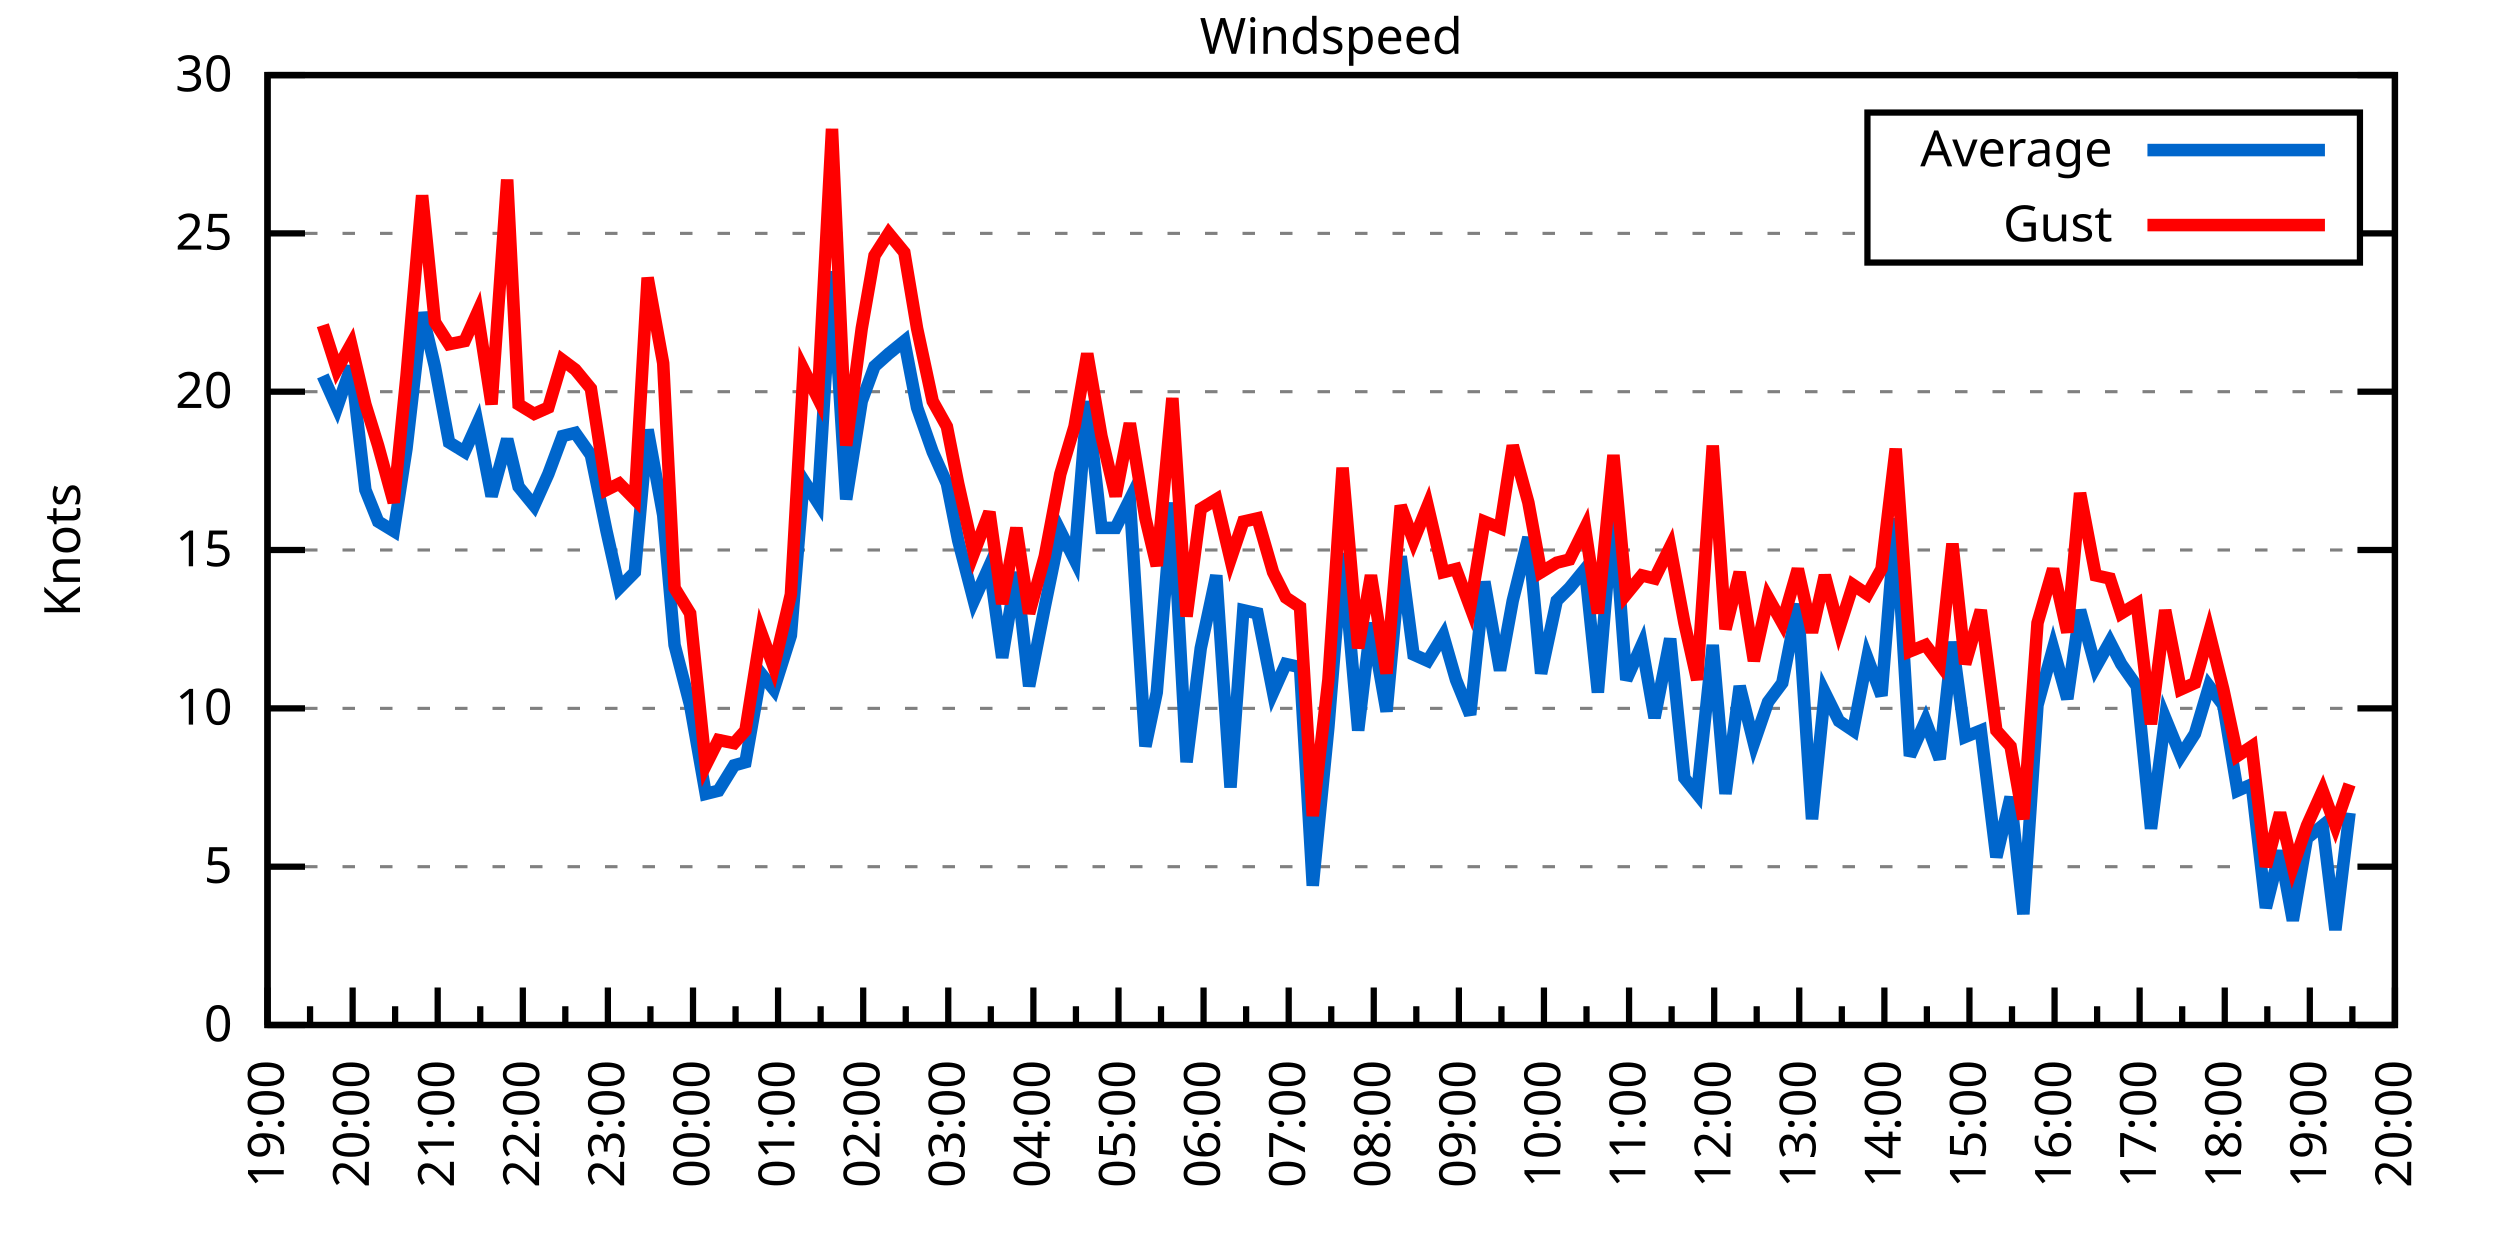
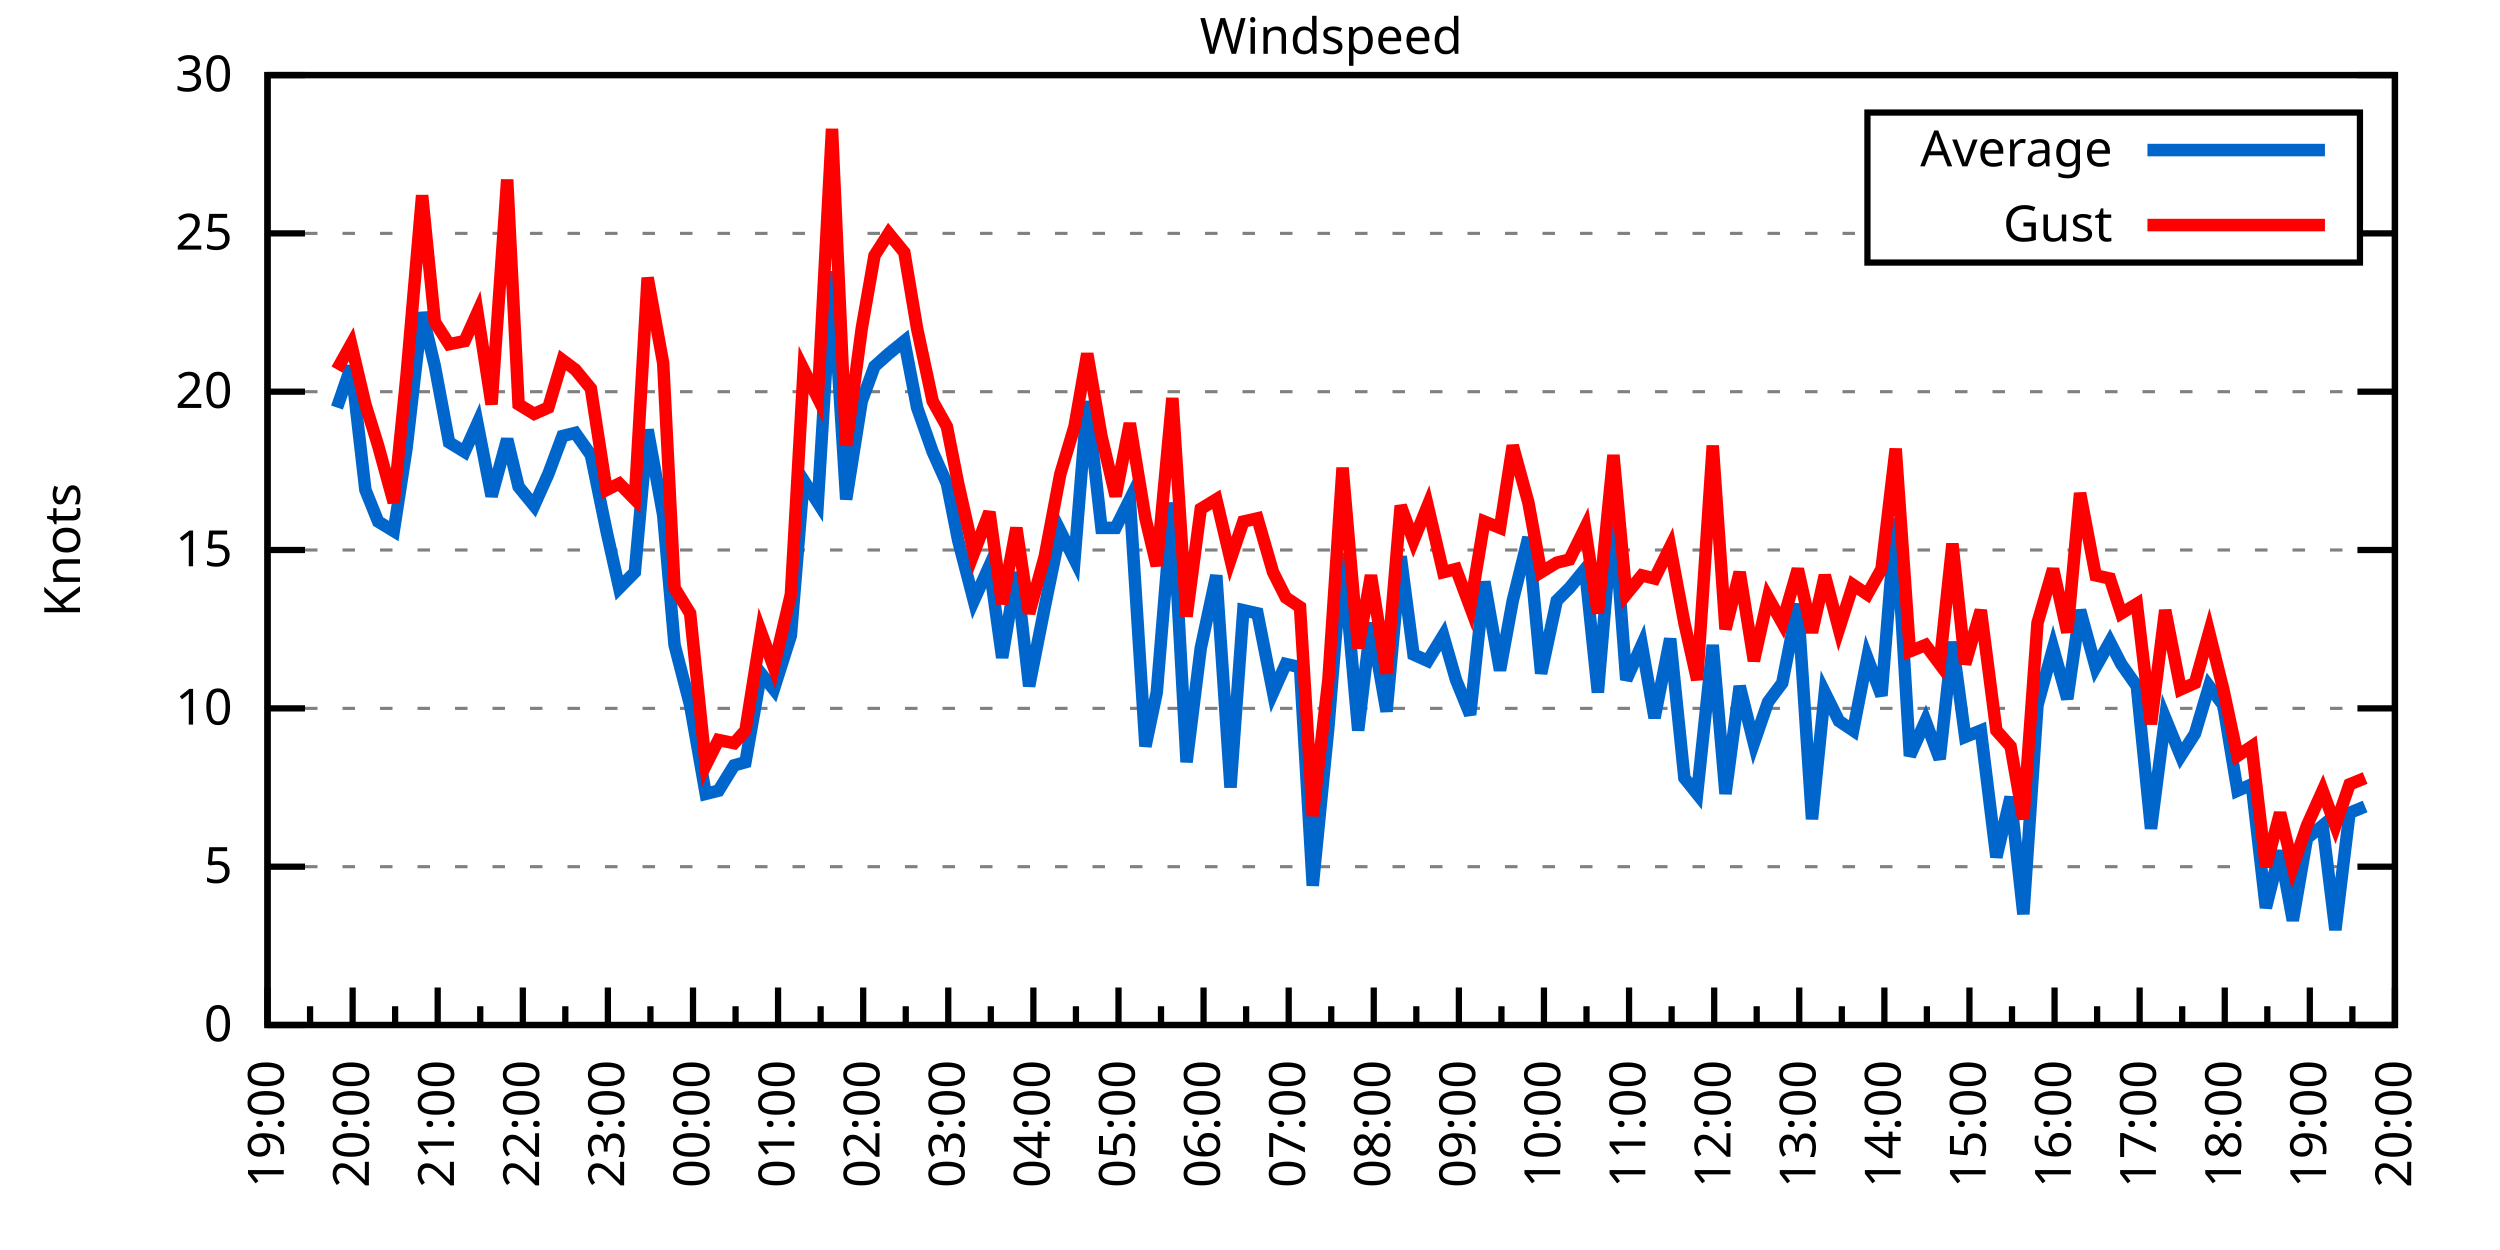
<svg xmlns="http://www.w3.org/2000/svg" xmlns:xlink="http://www.w3.org/1999/xlink" width="400" height="200" viewBox="0 0 400 200">
  <g id="gnuplot_canvas">
    <rect x="0" y="0" width="400" height="200" fill="none" />
    <defs>
      <circle id="gpDot" r="0.5" stroke-width="0.5" stroke="currentColor" />
      <path id="gpPt0" stroke-width="0.333" stroke="currentColor" d="M-1,0 h2 M0,-1 v2" />
      <path id="gpPt1" stroke-width="0.333" stroke="currentColor" d="M-1,-1 L1,1 M1,-1 L-1,1" />
      <path id="gpPt2" stroke-width="0.333" stroke="currentColor" d="M-1,0 L1,0 M0,-1 L0,1 M-1,-1 L1,1 M-1,1 L1,-1" />
      <rect id="gpPt3" stroke-width="0.333" stroke="currentColor" x="-1" y="-1" width="2" height="2" />
      <rect id="gpPt4" stroke-width="0.333" stroke="currentColor" fill="currentColor" x="-1" y="-1" width="2" height="2" />
      <circle id="gpPt5" stroke-width="0.333" stroke="currentColor" cx="0" cy="0" r="1" />
      <use xlink:href="#gpPt5" id="gpPt6" fill="currentColor" stroke="none" />
      <path id="gpPt7" stroke-width="0.333" stroke="currentColor" d="M0,-1.33 L-1.33,0.67 L1.33,0.67 z" />
      <use xlink:href="#gpPt7" id="gpPt8" fill="currentColor" stroke="none" />
      <use xlink:href="#gpPt7" id="gpPt9" stroke="currentColor" transform="rotate(180)" />
      <use xlink:href="#gpPt9" id="gpPt10" fill="currentColor" stroke="none" />
      <use xlink:href="#gpPt3" id="gpPt11" stroke="currentColor" transform="rotate(45)" />
      <use xlink:href="#gpPt11" id="gpPt12" fill="currentColor" stroke="none" />
      <path id="gpPt13" stroke-width="0.333" stroke="currentColor" d="M0,1.330 L1.265,0.411 L0.782,-1.067 L-0.782,-1.076 L-1.265,0.411 z" />
      <use xlink:href="#gpPt13" id="gpPt14" fill="currentColor" stroke="none" />
      <filter id="textbox" filterUnits="objectBoundingBox" x="0" y="0" height="1" width="1">
        <feFlood flood-color="white" flood-opacity="1" result="bgnd" />
        <feComposite in="SourceGraphic" in2="bgnd" operator="atop" />
      </filter>
      <filter id="greybox" filterUnits="objectBoundingBox" x="0" y="0" height="1" width="1">
        <feFlood flood-color="lightgrey" flood-opacity="1" result="grey" />
        <feComposite in="SourceGraphic" in2="grey" operator="atop" />
      </filter>
    </defs>
    <g fill="none" color="white" stroke="currentColor" stroke-width="1.00" stroke-linecap="butt" stroke-linejoin="miter">
</g>
    <g fill="none" color="black" stroke="currentColor" stroke-width="1.00" stroke-linecap="butt" stroke-linejoin="miter">
      <g stroke="none" shape-rendering="crispEdges">
        <polygon fill="rgb(255, 255, 255)" points="42.80,164.00 383.18,164.00 383.18,12.02 42.80,12.02 " />
      </g>
    </g>
    <g fill="none" color="black" stroke="currentColor" stroke-width="1.00" stroke-linecap="butt" stroke-linejoin="miter">
</g>
    <g fill="none" color="black" stroke="black" stroke-width="0.50" stroke-linecap="butt" stroke-linejoin="miter">
</g>
    <g fill="none" color="gray" stroke="currentColor" stroke-width="0.50" stroke-linecap="butt" stroke-linejoin="miter">
      <path stroke="gray" stroke-dasharray="2,4" class="gridline" d="M42.80,164.00 L383.19,164.00  " />
    </g>
    <g fill="none" color="gray" stroke="gray" stroke-width="1.00" stroke-linecap="butt" stroke-linejoin="miter">
</g>
    <g fill="none" color="black" stroke="currentColor" stroke-width="1.00" stroke-linecap="butt" stroke-linejoin="miter">
      <path stroke="black" d="M42.80,164.00 L48.80,164.00 M383.19,164.00 L377.19,164.00  " />
      <g transform="translate(37.20,166.60)" stroke="none" fill="black" font-family="Sans" font-size="8.00" text-anchor="end">
        <text>
          <tspan font-family="Sans"> 0</tspan>
        </text>
      </g>
    </g>
    <g fill="none" color="black" stroke="currentColor" stroke-width="1.00" stroke-linecap="butt" stroke-linejoin="miter">
</g>
    <g fill="none" color="black" stroke="black" stroke-width="0.50" stroke-linecap="butt" stroke-linejoin="miter">
</g>
    <g fill="none" color="gray" stroke="currentColor" stroke-width="0.50" stroke-linecap="butt" stroke-linejoin="miter">
      <path stroke="gray" stroke-dasharray="2,4" class="gridline" d="M42.80,138.67 L383.19,138.67  " />
    </g>
    <g fill="none" color="gray" stroke="gray" stroke-width="1.00" stroke-linecap="butt" stroke-linejoin="miter">
</g>
    <g fill="none" color="black" stroke="currentColor" stroke-width="1.00" stroke-linecap="butt" stroke-linejoin="miter">
      <path stroke="black" d="M42.80,138.67 L48.80,138.67 M383.19,138.67 L377.19,138.67  " />
      <g transform="translate(37.20,141.27)" stroke="none" fill="black" font-family="Sans" font-size="8.00" text-anchor="end">
        <text>
          <tspan font-family="Sans"> 5</tspan>
        </text>
      </g>
    </g>
    <g fill="none" color="black" stroke="currentColor" stroke-width="1.00" stroke-linecap="butt" stroke-linejoin="miter">
</g>
    <g fill="none" color="black" stroke="black" stroke-width="0.50" stroke-linecap="butt" stroke-linejoin="miter">
</g>
    <g fill="none" color="gray" stroke="currentColor" stroke-width="0.50" stroke-linecap="butt" stroke-linejoin="miter">
      <path stroke="gray" stroke-dasharray="2,4" class="gridline" d="M42.80,113.34 L383.19,113.34  " />
    </g>
    <g fill="none" color="gray" stroke="gray" stroke-width="1.00" stroke-linecap="butt" stroke-linejoin="miter">
</g>
    <g fill="none" color="black" stroke="currentColor" stroke-width="1.00" stroke-linecap="butt" stroke-linejoin="miter">
      <path stroke="black" d="M42.80,113.34 L48.80,113.34 M383.19,113.34 L377.19,113.34  " />
      <g transform="translate(37.20,115.94)" stroke="none" fill="black" font-family="Sans" font-size="8.00" text-anchor="end">
        <text>
          <tspan font-family="Sans"> 10</tspan>
        </text>
      </g>
    </g>
    <g fill="none" color="black" stroke="currentColor" stroke-width="1.00" stroke-linecap="butt" stroke-linejoin="miter">
</g>
    <g fill="none" color="black" stroke="black" stroke-width="0.50" stroke-linecap="butt" stroke-linejoin="miter">
</g>
    <g fill="none" color="gray" stroke="currentColor" stroke-width="0.50" stroke-linecap="butt" stroke-linejoin="miter">
      <path stroke="gray" stroke-dasharray="2,4" class="gridline" d="M42.80,88.00 L383.19,88.00  " />
    </g>
    <g fill="none" color="gray" stroke="gray" stroke-width="1.00" stroke-linecap="butt" stroke-linejoin="miter">
</g>
    <g fill="none" color="black" stroke="currentColor" stroke-width="1.00" stroke-linecap="butt" stroke-linejoin="miter">
      <path stroke="black" d="M42.80,88.00 L48.80,88.00 M383.19,88.00 L377.19,88.00  " />
      <g transform="translate(37.20,90.60)" stroke="none" fill="black" font-family="Sans" font-size="8.00" text-anchor="end">
        <text>
          <tspan font-family="Sans"> 15</tspan>
        </text>
      </g>
    </g>
    <g fill="none" color="black" stroke="currentColor" stroke-width="1.00" stroke-linecap="butt" stroke-linejoin="miter">
</g>
    <g fill="none" color="black" stroke="black" stroke-width="0.50" stroke-linecap="butt" stroke-linejoin="miter">
</g>
    <g fill="none" color="gray" stroke="currentColor" stroke-width="0.50" stroke-linecap="butt" stroke-linejoin="miter">
      <path stroke="gray" stroke-dasharray="2,4" class="gridline" d="M42.80,62.67 L383.19,62.67  " />
    </g>
    <g fill="none" color="gray" stroke="gray" stroke-width="1.00" stroke-linecap="butt" stroke-linejoin="miter">
</g>
    <g fill="none" color="black" stroke="currentColor" stroke-width="1.00" stroke-linecap="butt" stroke-linejoin="miter">
      <path stroke="black" d="M42.80,62.67 L48.80,62.67 M383.19,62.67 L377.19,62.67  " />
      <g transform="translate(37.20,65.27)" stroke="none" fill="black" font-family="Sans" font-size="8.00" text-anchor="end">
        <text>
          <tspan font-family="Sans"> 20</tspan>
        </text>
      </g>
    </g>
    <g fill="none" color="black" stroke="currentColor" stroke-width="1.00" stroke-linecap="butt" stroke-linejoin="miter">
</g>
    <g fill="none" color="black" stroke="black" stroke-width="0.50" stroke-linecap="butt" stroke-linejoin="miter">
</g>
    <g fill="none" color="gray" stroke="currentColor" stroke-width="0.50" stroke-linecap="butt" stroke-linejoin="miter">
      <path stroke="gray" stroke-dasharray="2,4" class="gridline" d="M42.80,37.34 L298.79,37.34 M377.59,37.34 L383.19,37.34  " />
    </g>
    <g fill="none" color="gray" stroke="gray" stroke-width="1.00" stroke-linecap="butt" stroke-linejoin="miter">
</g>
    <g fill="none" color="black" stroke="currentColor" stroke-width="1.00" stroke-linecap="butt" stroke-linejoin="miter">
      <path stroke="black" d="M42.80,37.34 L48.80,37.34 M383.19,37.34 L377.19,37.34  " />
      <g transform="translate(37.20,39.94)" stroke="none" fill="black" font-family="Sans" font-size="8.00" text-anchor="end">
        <text>
          <tspan font-family="Sans"> 25</tspan>
        </text>
      </g>
    </g>
    <g fill="none" color="black" stroke="currentColor" stroke-width="1.00" stroke-linecap="butt" stroke-linejoin="miter">
</g>
    <g fill="none" color="black" stroke="black" stroke-width="0.50" stroke-linecap="butt" stroke-linejoin="miter">
</g>
    <g fill="none" color="gray" stroke="currentColor" stroke-width="0.50" stroke-linecap="butt" stroke-linejoin="miter">
      <path stroke="gray" stroke-dasharray="2,4" class="gridline" d="M42.80,12.01 L383.19,12.01  " />
    </g>
    <g fill="none" color="gray" stroke="gray" stroke-width="1.00" stroke-linecap="butt" stroke-linejoin="miter">
</g>
    <g fill="none" color="black" stroke="currentColor" stroke-width="1.00" stroke-linecap="butt" stroke-linejoin="miter">
      <path stroke="black" d="M42.80,12.01 L48.80,12.01 M383.19,12.01 L377.19,12.01  " />
      <g transform="translate(37.20,14.61)" stroke="none" fill="black" font-family="Sans" font-size="8.00" text-anchor="end">
        <text>
          <tspan font-family="Sans"> 30</tspan>
        </text>
      </g>
    </g>
    <g fill="none" color="black" stroke="currentColor" stroke-width="1.00" stroke-linecap="butt" stroke-linejoin="miter">
      <path stroke="black" d="M42.80,164.00 L42.80,158.00  " />
      <g transform="translate(45.40,169.60) rotate(270)" stroke="none" fill="black" font-family="Sans" font-size="8.00" text-anchor="end">
        <text>
          <tspan font-family="Sans">19:00</tspan>
        </text>
      </g>
    </g>
    <g fill="none" color="black" stroke="currentColor" stroke-width="1.00" stroke-linecap="butt" stroke-linejoin="miter">
      <path stroke="black" d="M49.61,164.00 L49.61,161.00 M56.42,164.00 L56.42,158.00  " />
      <g transform="translate(59.02,169.60) rotate(270)" stroke="none" fill="black" font-family="Sans" font-size="8.00" text-anchor="end">
        <text>
          <tspan font-family="Sans">20:00</tspan>
        </text>
      </g>
    </g>
    <g fill="none" color="black" stroke="currentColor" stroke-width="1.00" stroke-linecap="butt" stroke-linejoin="miter">
      <path stroke="black" d="M63.22,164.00 L63.22,161.00 M70.03,164.00 L70.03,158.00  " />
      <g transform="translate(72.63,169.60) rotate(270)" stroke="none" fill="black" font-family="Sans" font-size="8.00" text-anchor="end">
        <text>
          <tspan font-family="Sans">21:00</tspan>
        </text>
      </g>
    </g>
    <g fill="none" color="black" stroke="currentColor" stroke-width="1.00" stroke-linecap="butt" stroke-linejoin="miter">
      <path stroke="black" d="M76.84,164.00 L76.84,161.00 M83.65,164.00 L83.65,158.00  " />
      <g transform="translate(86.25,169.60) rotate(270)" stroke="none" fill="black" font-family="Sans" font-size="8.00" text-anchor="end">
        <text>
          <tspan font-family="Sans">22:00</tspan>
        </text>
      </g>
    </g>
    <g fill="none" color="black" stroke="currentColor" stroke-width="1.00" stroke-linecap="butt" stroke-linejoin="miter">
      <path stroke="black" d="M90.45,164.00 L90.45,161.00 M97.26,164.00 L97.26,158.00  " />
      <g transform="translate(99.86,169.60) rotate(270)" stroke="none" fill="black" font-family="Sans" font-size="8.00" text-anchor="end">
        <text>
          <tspan font-family="Sans">23:00</tspan>
        </text>
      </g>
    </g>
    <g fill="none" color="black" stroke="currentColor" stroke-width="1.00" stroke-linecap="butt" stroke-linejoin="miter">
      <path stroke="black" d="M104.07,164.00 L104.07,161.00 M110.88,164.00 L110.88,158.00  " />
      <g transform="translate(113.48,169.60) rotate(270)" stroke="none" fill="black" font-family="Sans" font-size="8.00" text-anchor="end">
        <text>
          <tspan font-family="Sans">00:00</tspan>
        </text>
      </g>
    </g>
    <g fill="none" color="black" stroke="currentColor" stroke-width="1.00" stroke-linecap="butt" stroke-linejoin="miter">
      <path stroke="black" d="M117.69,164.00 L117.69,161.00 M124.49,164.00 L124.49,158.00  " />
      <g transform="translate(127.09,169.60) rotate(270)" stroke="none" fill="black" font-family="Sans" font-size="8.00" text-anchor="end">
        <text>
          <tspan font-family="Sans">01:00</tspan>
        </text>
      </g>
    </g>
    <g fill="none" color="black" stroke="currentColor" stroke-width="1.00" stroke-linecap="butt" stroke-linejoin="miter">
      <path stroke="black" d="M131.30,164.00 L131.30,161.00 M138.11,164.00 L138.11,158.00  " />
      <g transform="translate(140.71,169.60) rotate(270)" stroke="none" fill="black" font-family="Sans" font-size="8.00" text-anchor="end">
        <text>
          <tspan font-family="Sans">02:00</tspan>
        </text>
      </g>
    </g>
    <g fill="none" color="black" stroke="currentColor" stroke-width="1.00" stroke-linecap="butt" stroke-linejoin="miter">
      <path stroke="black" d="M144.92,164.00 L144.92,161.00 M151.72,164.00 L151.72,158.00  " />
      <g transform="translate(154.32,169.60) rotate(270)" stroke="none" fill="black" font-family="Sans" font-size="8.00" text-anchor="end">
        <text>
          <tspan font-family="Sans">03:00</tspan>
        </text>
      </g>
    </g>
    <g fill="none" color="black" stroke="currentColor" stroke-width="1.00" stroke-linecap="butt" stroke-linejoin="miter">
      <path stroke="black" d="M158.53,164.00 L158.53,161.00 M165.34,164.00 L165.34,158.00  " />
      <g transform="translate(167.94,169.60) rotate(270)" stroke="none" fill="black" font-family="Sans" font-size="8.00" text-anchor="end">
        <text>
          <tspan font-family="Sans">04:00</tspan>
        </text>
      </g>
    </g>
    <g fill="none" color="black" stroke="currentColor" stroke-width="1.00" stroke-linecap="butt" stroke-linejoin="miter">
      <path stroke="black" d="M172.15,164.00 L172.15,161.00 M178.96,164.00 L178.96,158.00  " />
      <g transform="translate(181.56,169.60) rotate(270)" stroke="none" fill="black" font-family="Sans" font-size="8.00" text-anchor="end">
        <text>
          <tspan font-family="Sans">05:00</tspan>
        </text>
      </g>
    </g>
    <g fill="none" color="black" stroke="currentColor" stroke-width="1.00" stroke-linecap="butt" stroke-linejoin="miter">
      <path stroke="black" d="M185.76,164.00 L185.76,161.00 M192.57,164.00 L192.57,158.00  " />
      <g transform="translate(195.17,169.60) rotate(270)" stroke="none" fill="black" font-family="Sans" font-size="8.00" text-anchor="end">
        <text>
          <tspan font-family="Sans">06:00</tspan>
        </text>
      </g>
    </g>
    <g fill="none" color="black" stroke="currentColor" stroke-width="1.00" stroke-linecap="butt" stroke-linejoin="miter">
      <path stroke="black" d="M199.38,164.00 L199.38,161.00 M206.19,164.00 L206.19,158.00  " />
      <g transform="translate(208.79,169.60) rotate(270)" stroke="none" fill="black" font-family="Sans" font-size="8.00" text-anchor="end">
        <text>
          <tspan font-family="Sans">07:00</tspan>
        </text>
      </g>
    </g>
    <g fill="none" color="black" stroke="currentColor" stroke-width="1.00" stroke-linecap="butt" stroke-linejoin="miter">
      <path stroke="black" d="M213.00,164.00 L213.00,161.00 M219.80,164.00 L219.80,158.00  " />
      <g transform="translate(222.40,169.60) rotate(270)" stroke="none" fill="black" font-family="Sans" font-size="8.00" text-anchor="end">
        <text>
          <tspan font-family="Sans">08:00</tspan>
        </text>
      </g>
    </g>
    <g fill="none" color="black" stroke="currentColor" stroke-width="1.00" stroke-linecap="butt" stroke-linejoin="miter">
      <path stroke="black" d="M226.61,164.00 L226.61,161.00 M233.42,164.00 L233.42,158.00  " />
      <g transform="translate(236.02,169.60) rotate(270)" stroke="none" fill="black" font-family="Sans" font-size="8.00" text-anchor="end">
        <text>
          <tspan font-family="Sans">09:00</tspan>
        </text>
      </g>
    </g>
    <g fill="none" color="black" stroke="currentColor" stroke-width="1.00" stroke-linecap="butt" stroke-linejoin="miter">
      <path stroke="black" d="M240.23,164.00 L240.23,161.00 M247.03,164.00 L247.03,158.00  " />
      <g transform="translate(249.63,169.60) rotate(270)" stroke="none" fill="black" font-family="Sans" font-size="8.00" text-anchor="end">
        <text>
          <tspan font-family="Sans">10:00</tspan>
        </text>
      </g>
    </g>
    <g fill="none" color="black" stroke="currentColor" stroke-width="1.00" stroke-linecap="butt" stroke-linejoin="miter">
      <path stroke="black" d="M253.84,164.00 L253.84,161.00 M260.65,164.00 L260.65,158.00  " />
      <g transform="translate(263.25,169.60) rotate(270)" stroke="none" fill="black" font-family="Sans" font-size="8.00" text-anchor="end">
        <text>
          <tspan font-family="Sans">11:00</tspan>
        </text>
      </g>
    </g>
    <g fill="none" color="black" stroke="currentColor" stroke-width="1.00" stroke-linecap="butt" stroke-linejoin="miter">
      <path stroke="black" d="M267.46,164.00 L267.46,161.00 M274.27,164.00 L274.27,158.00  " />
      <g transform="translate(276.87,169.60) rotate(270)" stroke="none" fill="black" font-family="Sans" font-size="8.00" text-anchor="end">
        <text>
          <tspan font-family="Sans">12:00</tspan>
        </text>
      </g>
    </g>
    <g fill="none" color="black" stroke="currentColor" stroke-width="1.00" stroke-linecap="butt" stroke-linejoin="miter">
      <path stroke="black" d="M281.07,164.00 L281.07,161.00 M287.88,164.00 L287.88,158.00  " />
      <g transform="translate(290.48,169.60) rotate(270)" stroke="none" fill="black" font-family="Sans" font-size="8.00" text-anchor="end">
        <text>
          <tspan font-family="Sans">13:00</tspan>
        </text>
      </g>
    </g>
    <g fill="none" color="black" stroke="currentColor" stroke-width="1.00" stroke-linecap="butt" stroke-linejoin="miter">
      <path stroke="black" d="M294.69,164.00 L294.69,161.00 M301.50,164.00 L301.50,158.00  " />
      <g transform="translate(304.10,169.60) rotate(270)" stroke="none" fill="black" font-family="Sans" font-size="8.00" text-anchor="end">
        <text>
          <tspan font-family="Sans">14:00</tspan>
        </text>
      </g>
    </g>
    <g fill="none" color="black" stroke="currentColor" stroke-width="1.00" stroke-linecap="butt" stroke-linejoin="miter">
      <path stroke="black" d="M308.30,164.00 L308.30,161.00 M315.11,164.00 L315.11,158.00  " />
      <g transform="translate(317.71,169.60) rotate(270)" stroke="none" fill="black" font-family="Sans" font-size="8.00" text-anchor="end">
        <text>
          <tspan font-family="Sans">15:00</tspan>
        </text>
      </g>
    </g>
    <g fill="none" color="black" stroke="currentColor" stroke-width="1.00" stroke-linecap="butt" stroke-linejoin="miter">
      <path stroke="black" d="M321.92,164.00 L321.92,161.00 M328.73,164.00 L328.73,158.00  " />
      <g transform="translate(331.33,169.60) rotate(270)" stroke="none" fill="black" font-family="Sans" font-size="8.00" text-anchor="end">
        <text>
          <tspan font-family="Sans">16:00</tspan>
        </text>
      </g>
    </g>
    <g fill="none" color="black" stroke="currentColor" stroke-width="1.00" stroke-linecap="butt" stroke-linejoin="miter">
      <path stroke="black" d="M335.54,164.00 L335.54,161.00 M342.34,164.00 L342.34,158.00  " />
      <g transform="translate(344.94,169.60) rotate(270)" stroke="none" fill="black" font-family="Sans" font-size="8.00" text-anchor="end">
        <text>
          <tspan font-family="Sans">17:00</tspan>
        </text>
      </g>
    </g>
    <g fill="none" color="black" stroke="currentColor" stroke-width="1.00" stroke-linecap="butt" stroke-linejoin="miter">
      <path stroke="black" d="M349.15,164.00 L349.15,161.00 M355.96,164.00 L355.96,158.00  " />
      <g transform="translate(358.56,169.60) rotate(270)" stroke="none" fill="black" font-family="Sans" font-size="8.00" text-anchor="end">
        <text>
          <tspan font-family="Sans">18:00</tspan>
        </text>
      </g>
    </g>
    <g fill="none" color="black" stroke="currentColor" stroke-width="1.00" stroke-linecap="butt" stroke-linejoin="miter">
      <path stroke="black" d="M362.77,164.00 L362.77,161.00 M369.57,164.00 L369.57,158.00  " />
      <g transform="translate(372.17,169.60) rotate(270)" stroke="none" fill="black" font-family="Sans" font-size="8.00" text-anchor="end">
        <text>
          <tspan font-family="Sans">19:00</tspan>
        </text>
      </g>
    </g>
    <g fill="none" color="black" stroke="currentColor" stroke-width="1.00" stroke-linecap="butt" stroke-linejoin="miter">
      <path stroke="black" d="M376.38,164.00 L376.38,161.00 M383.19,164.00 L383.19,158.00  " />
      <g transform="translate(385.79,169.60) rotate(270)" stroke="none" fill="black" font-family="Sans" font-size="8.00" text-anchor="end">
        <text>
          <tspan font-family="Sans">20:00</tspan>
        </text>
      </g>
    </g>
    <g fill="none" color="black" stroke="currentColor" stroke-width="1.00" stroke-linecap="butt" stroke-linejoin="miter">
</g>
    <g fill="none" color="black" stroke="currentColor" stroke-width="1.00" stroke-linecap="butt" stroke-linejoin="miter">
      <path stroke="black" d="M42.80,12.01 L42.80,164.00 L383.19,164.00 L383.19,12.01 L42.80,12.01 Z  " />
    </g>
    <g fill="none" color="black" stroke="currentColor" stroke-width="1.00" stroke-linecap="butt" stroke-linejoin="miter">
      <g transform="translate(12.80,88.01) rotate(270)" stroke="none" fill="black" font-family="Sans" font-size="8.00" text-anchor="middle">
        <text>
          <tspan font-family="Sans">Knots</tspan>
        </text>
      </g>
    </g>
    <g fill="none" color="black" stroke="currentColor" stroke-width="1.00" stroke-linecap="butt" stroke-linejoin="miter">
</g>
    <g fill="none" color="black" stroke="currentColor" stroke-width="1.00" stroke-linecap="butt" stroke-linejoin="miter">
      <path stroke="black" d="M298.79,42.01 L298.79,18.01 L377.59,18.01 L377.59,42.01 L298.79,42.01 Z  " />
    </g>
    <g id="Windspeed_plot_1">
      <g fill="none" color="white" stroke="black" stroke-width="2.00" stroke-linecap="butt" stroke-linejoin="miter">
</g>
      <g fill="none" color="black" stroke="currentColor" stroke-width="2.00" stroke-linecap="butt" stroke-linejoin="miter">
        <g transform="translate(337.99,26.61)" stroke="none" fill="black" font-family="Sans" font-size="8.00" text-anchor="end">
          <text>
            <tspan font-family="Sans">Average</tspan>
          </text>
        </g>
      </g>
      <g fill="none" color="black" stroke="currentColor" stroke-width="2.00" stroke-linecap="butt" stroke-linejoin="miter">
-         <path stroke="rgb(  0, 102, 204)" d="M343.59,24.01 L371.99,24.01 M51.65,60.14 L53.92,65.21 L56.19,58.62 L58.46,78.38 L60.50,83.45 L63.00,84.97   L65.04,71.79 L67.54,50.01 L69.58,58.62 L71.85,70.78 L74.34,72.30 L76.39,67.74 L78.65,79.39 L81.15,70.27   L82.97,77.87 L85.46,80.91 L87.73,75.85 L90.00,69.77 L92.04,69.26 L94.54,72.81 L97.04,84.97 L99.08,94.08   L101.57,91.55 L103.62,68.75 L106.11,82.43 L107.93,103.20 L110.42,112.83 L112.92,127.02 L114.96,126.51 L117.46,122.46   L119.27,121.95 L121.77,107.76 L123.81,110.30 L126.54,101.68 L128.58,76.86 L130.85,80.41 L133.12,43.42 L135.39,79.90   L137.88,64.19 L139.92,58.62 L142.19,56.59 L144.69,54.57 L146.73,65.21 L149.23,72.30 L151.50,77.37 L153.31,86.49   L155.81,96.11 L158.31,90.54 L160.35,105.23 L162.62,91.55 L164.66,109.79 L167.16,97.12 L169.65,84.97 L171.92,89.52   L173.96,64.19 L176.23,84.46 L178.50,84.46 L180.77,79.90 L183.27,119.42 L185.08,110.80 L187.58,80.41 L189.85,121.95   L192.12,103.71 L194.61,92.06 L196.88,126.00 L198.93,97.63 L201.19,98.14 L203.69,110.80 L205.73,106.24 L208.00,106.75   L210.04,141.71 L212.54,116.38 L214.81,88.51 L217.31,116.88 L219.35,99.66 L221.85,113.84 L224.11,89.02 L226.16,104.72   L228.43,105.74 L230.92,101.68 L232.96,108.78 L235.23,114.35 L237.50,93.07 L240.00,107.26 L242.04,96.11 L244.54,85.98   L246.58,107.76 L249.08,96.11 L251.12,94.08 L253.61,91.04 L255.66,110.80 L258.15,81.42 L260.20,108.78 L262.69,103.20   L264.73,114.86 L267.23,102.19 L269.50,124.48 L271.54,127.02 L274.04,103.20 L276.08,127.02 L278.35,109.79 L280.62,118.91   L282.89,112.32 L285.16,109.28 L287.65,96.62 L289.92,131.07 L291.97,110.80 L294.23,115.36 L296.50,116.88 L298.77,105.23   L301.04,111.31 L303.31,82.94 L305.58,120.94 L308.08,115.36 L310.35,121.44 L312.39,102.70 L314.43,117.90 L316.93,116.88   L319.42,137.15 L321.69,127.52 L323.74,146.27 L326.00,112.83 L328.50,103.71 L330.77,111.82 L332.81,97.63 L335.31,106.75   L337.58,102.70 L339.39,106.24 L341.89,109.79 L344.16,132.59 L346.43,114.86 L348.92,120.94 L351.19,117.39 L353.46,109.79   L355.73,112.83 L358.00,126.51 L360.27,125.50 L362.54,145.25 L364.81,136.14 L366.85,147.28 L369.12,134.11 L371.62,132.08   L373.66,148.80 L375.93,130.06  " />
+         <path stroke="rgb(  0, 102, 204)" d="M343.59,24.01 L371.99,24.01 M53.92,65.21 L56.19,58.62 L58.46,78.38 L60.50,83.45 L63.00,84.97 L65.04,71.79   L67.54,50.01 L69.58,58.62 L71.85,70.78 L74.34,72.30 L76.39,67.74 L78.65,79.39 L81.15,70.27 L82.97,77.87   L85.46,80.91 L87.73,75.85 L90.00,69.77 L92.04,69.26 L94.54,72.81 L97.04,84.97 L99.08,94.08 L101.57,91.55   L103.62,68.75 L106.11,82.43 L107.93,103.20 L110.42,112.83 L112.92,127.02 L114.96,126.51 L117.46,122.46 L119.27,121.95   L121.77,107.76 L123.81,110.30 L126.54,101.68 L128.58,76.86 L130.85,80.41 L133.12,43.42 L135.39,79.90 L137.88,64.19   L139.92,58.62 L142.19,56.59 L144.69,54.57 L146.73,65.21 L149.23,72.30 L151.50,77.37 L153.31,86.49 L155.81,96.11   L158.31,90.54 L160.35,105.23 L162.62,91.55 L164.66,109.79 L167.16,97.12 L169.65,84.97 L171.92,89.52 L173.96,64.19   L176.23,84.46 L178.50,84.46 L180.77,79.90 L183.27,119.42 L185.08,110.80 L187.58,80.41 L189.85,121.95 L192.12,103.71   L194.61,92.06 L196.88,126.00 L198.93,97.63 L201.19,98.14 L203.69,110.80 L205.73,106.24 L208.00,106.75 L210.04,141.71   L212.54,116.38 L214.81,88.51 L217.31,116.88 L219.35,99.66 L221.85,113.84 L224.11,89.02 L226.16,104.72 L228.43,105.74   L230.92,101.68 L232.96,108.78 L235.23,114.35 L237.50,93.07 L240.00,107.26 L242.04,96.11 L244.54,85.98 L246.58,107.76   L249.08,96.11 L251.12,94.08 L253.61,91.04 L255.66,110.80 L258.15,81.42 L260.20,108.78 L262.69,103.20 L264.73,114.86   L267.23,102.19 L269.50,124.48 L271.54,127.02 L274.04,103.20 L276.08,127.02 L278.35,109.79 L280.62,118.91 L282.89,112.32   L285.16,109.28 L287.65,96.62 L289.92,131.07 L291.97,110.80 L294.23,115.36 L296.50,116.88 L298.77,105.23 L301.04,111.31   L303.31,82.94 L305.58,120.94 L308.08,115.36 L310.35,121.44 L312.39,102.70 L314.43,117.90 L316.93,116.88 L319.42,137.15   L321.69,127.52 L323.74,146.27 L326.00,112.83 L328.50,103.71 L330.77,111.82 L332.81,97.63 L335.31,106.75 L337.58,102.70   L339.39,106.24 L341.89,109.79 L344.16,132.59 L346.43,114.86 L348.92,120.94 L351.19,117.39 L353.46,109.79 L355.73,112.83   L358.00,126.51 L360.27,125.50 L362.54,145.25 L364.81,136.14 L366.85,147.28 L369.12,134.11 L371.62,132.08 L373.66,148.80   L375.93,130.06 L378.42,129.04  " />
      </g>
    </g>
    <g id="Windspeed_plot_2">
      <g fill="none" color="black" stroke="currentColor" stroke-width="2.00" stroke-linecap="butt" stroke-linejoin="miter">
        <g transform="translate(337.99,38.61)" stroke="none" fill="black" font-family="Sans" font-size="8.00" text-anchor="end">
          <text>
            <tspan font-family="Sans">Gust</tspan>
          </text>
        </g>
      </g>
      <g fill="none" color="black" stroke="currentColor" stroke-width="2.00" stroke-linecap="butt" stroke-linejoin="miter">
-         <path stroke="rgb(255,   0,   0)" d="M343.59,36.01 L371.99,36.01 M51.65,52.03 L53.92,59.13 L56.19,55.07 L58.46,64.70 L60.50,71.29 L63.00,80.41   L65.04,60.14 L67.54,31.26 L69.58,51.53 L71.85,55.07 L74.34,54.57 L76.39,50.01 L78.65,64.70 L81.15,28.73   L82.97,64.70 L85.46,66.22 L87.73,65.21 L90.00,57.61 L92.04,59.13 L94.54,62.17 L97.04,78.38 L99.08,77.37   L101.57,79.90 L103.62,44.43 L106.11,58.11 L107.93,94.08 L110.42,98.14 L112.92,122.46 L114.96,118.40 L117.46,118.91   L119.27,116.88 L121.77,101.18 L123.81,106.75 L126.54,95.10 L128.58,59.13 L130.85,63.69 L133.12,20.62 L135.39,71.29   L137.88,52.54 L139.92,40.89 L142.19,37.34 L144.69,40.38 L146.73,52.54 L149.23,64.19 L151.50,68.25 L153.31,77.37   L155.81,88.51 L158.31,81.93 L160.35,96.62 L162.62,84.46 L164.66,98.14 L167.16,89.02 L169.65,75.85 L171.92,68.25   L173.96,56.59 L176.23,69.77 L178.50,79.39 L180.77,67.74 L183.27,82.94 L185.08,90.54 L187.58,63.69 L189.85,98.64   L192.12,81.42 L194.61,79.90 L196.88,89.52 L198.93,83.45 L201.19,82.94 L203.69,91.55 L205.73,95.60 L208.00,97.12   L210.04,130.56 L212.54,108.78 L214.81,74.83 L217.31,103.71 L219.35,92.06 L221.85,107.76 L224.11,80.91 L226.16,86.49   L228.43,80.91 L230.92,91.55 L232.96,91.04 L235.23,97.12 L237.50,83.45 L240.00,84.46 L242.04,71.29 L244.54,80.41   L246.58,91.55 L249.08,90.03 L251.12,89.52 L253.61,84.46 L255.66,98.14 L258.15,72.81 L260.20,95.10 L262.69,92.06   L264.73,92.56 L267.23,87.50 L269.50,99.66 L271.54,108.78 L274.04,71.29 L276.08,100.67 L278.35,91.55 L280.62,105.74   L282.89,95.60 L285.16,99.66 L287.65,91.04 L289.92,101.18 L291.97,92.06 L294.23,100.67 L296.50,93.58 L298.77,95.10   L301.04,91.04 L303.31,71.79 L305.58,104.22 L308.08,103.20 L310.35,106.24 L312.39,86.99 L314.43,106.24 L316.93,97.63   L319.42,116.88 L321.69,119.42 L323.74,131.07 L326.00,99.66 L328.50,91.04 L330.77,101.18 L332.81,78.89 L335.31,92.06   L337.58,92.56 L339.39,98.14 L341.89,96.62 L344.16,115.87 L346.43,97.63 L348.92,110.30 L351.19,109.28 L353.46,101.18   L355.73,110.30 L358.00,120.94 L360.27,119.42 L362.54,138.67 L364.81,130.06 L366.85,138.67 L369.12,132.08 L371.62,126.51   L373.66,132.08 L375.93,125.50  " />
+         <path stroke="rgb(255,   0,   0)" d="M343.59,36.01 L371.99,36.01 M53.92,59.13 L56.19,55.07 L58.46,64.70 L60.50,71.29 L63.00,80.41 L65.04,60.14   L67.54,31.26 L69.58,51.53 L71.85,55.07 L74.34,54.57 L76.39,50.01 L78.65,64.70 L81.15,28.73 L82.97,64.70   L85.46,66.22 L87.73,65.21 L90.00,57.61 L92.04,59.13 L94.54,62.17 L97.04,78.38 L99.08,77.37 L101.57,79.90   L103.62,44.43 L106.11,58.11 L107.93,94.08 L110.42,98.14 L112.92,122.46 L114.96,118.40 L117.46,118.91 L119.27,116.88   L121.77,101.18 L123.81,106.75 L126.54,95.10 L128.58,59.13 L130.85,63.69 L133.12,20.62 L135.39,71.29 L137.88,52.54   L139.92,40.89 L142.19,37.34 L144.69,40.38 L146.73,52.54 L149.23,64.19 L151.50,68.25 L153.31,77.37 L155.81,88.51   L158.31,81.93 L160.35,96.62 L162.62,84.46 L164.66,98.14 L167.16,89.02 L169.65,75.85 L171.92,68.25 L173.96,56.59   L176.23,69.77 L178.50,79.39 L180.77,67.74 L183.27,82.94 L185.08,90.54 L187.58,63.69 L189.85,98.64 L192.12,81.42   L194.61,79.90 L196.88,89.52 L198.93,83.45 L201.19,82.94 L203.69,91.55 L205.73,95.60 L208.00,97.12 L210.04,130.56   L212.54,108.78 L214.81,74.83 L217.31,103.71 L219.35,92.06 L221.85,107.76 L224.11,80.91 L226.16,86.49 L228.43,80.91   L230.92,91.55 L232.96,91.04 L235.23,97.12 L237.50,83.45 L240.00,84.46 L242.04,71.29 L244.54,80.41 L246.58,91.55   L249.08,90.03 L251.12,89.52 L253.61,84.46 L255.66,98.14 L258.15,72.81 L260.20,95.10 L262.69,92.06 L264.73,92.56   L267.23,87.50 L269.50,99.66 L271.54,108.78 L274.04,71.29 L276.08,100.67 L278.35,91.55 L280.62,105.74 L282.89,95.60   L285.16,99.66 L287.65,91.04 L289.92,101.18 L291.97,92.06 L294.23,100.67 L296.50,93.58 L298.77,95.10 L301.04,91.04   L303.31,71.79 L305.58,104.22 L308.08,103.20 L310.35,106.24 L312.39,86.99 L314.43,106.24 L316.93,97.63 L319.42,116.88   L321.69,119.42 L323.74,131.07 L326.00,99.66 L328.50,91.04 L330.77,101.18 L332.81,78.89 L335.31,92.06 L337.58,92.56   L339.39,98.14 L341.89,96.62 L344.16,115.87 L346.43,97.63 L348.92,110.30 L351.19,109.28 L353.46,101.18 L355.73,110.30   L358.00,120.94 L360.27,119.42 L362.54,138.67 L364.81,130.06 L366.85,138.67 L369.12,132.08 L371.62,126.51 L373.66,132.08   L375.93,125.50 L378.42,124.48  " />
      </g>
    </g>
    <g fill="none" color="black" stroke="currentColor" stroke-width="2.00" stroke-linecap="butt" stroke-linejoin="miter">
</g>
    <g fill="none" color="black" stroke="black" stroke-width="1.00" stroke-linecap="butt" stroke-linejoin="miter">
</g>
    <g fill="none" color="black" stroke="currentColor" stroke-width="1.00" stroke-linecap="butt" stroke-linejoin="miter">
      <path stroke="black" d="M42.80,12.01 L42.80,164.00 L383.19,164.00 L383.19,12.01 L42.80,12.01 Z  " />
    </g>
    <g fill="none" color="black" stroke="currentColor" stroke-width="1.00" stroke-linecap="butt" stroke-linejoin="miter">
      <g transform="translate(212.99,8.61)" stroke="none" fill="black" font-family="Sans" font-size="8.00" text-anchor="middle">
        <text>
          <tspan font-family="Sans">Windspeed</tspan>
        </text>
      </g>
    </g>
    <g fill="none" color="black" stroke="currentColor" stroke-width="1.00" stroke-linecap="butt" stroke-linejoin="miter">
</g>
  </g>
</svg>
